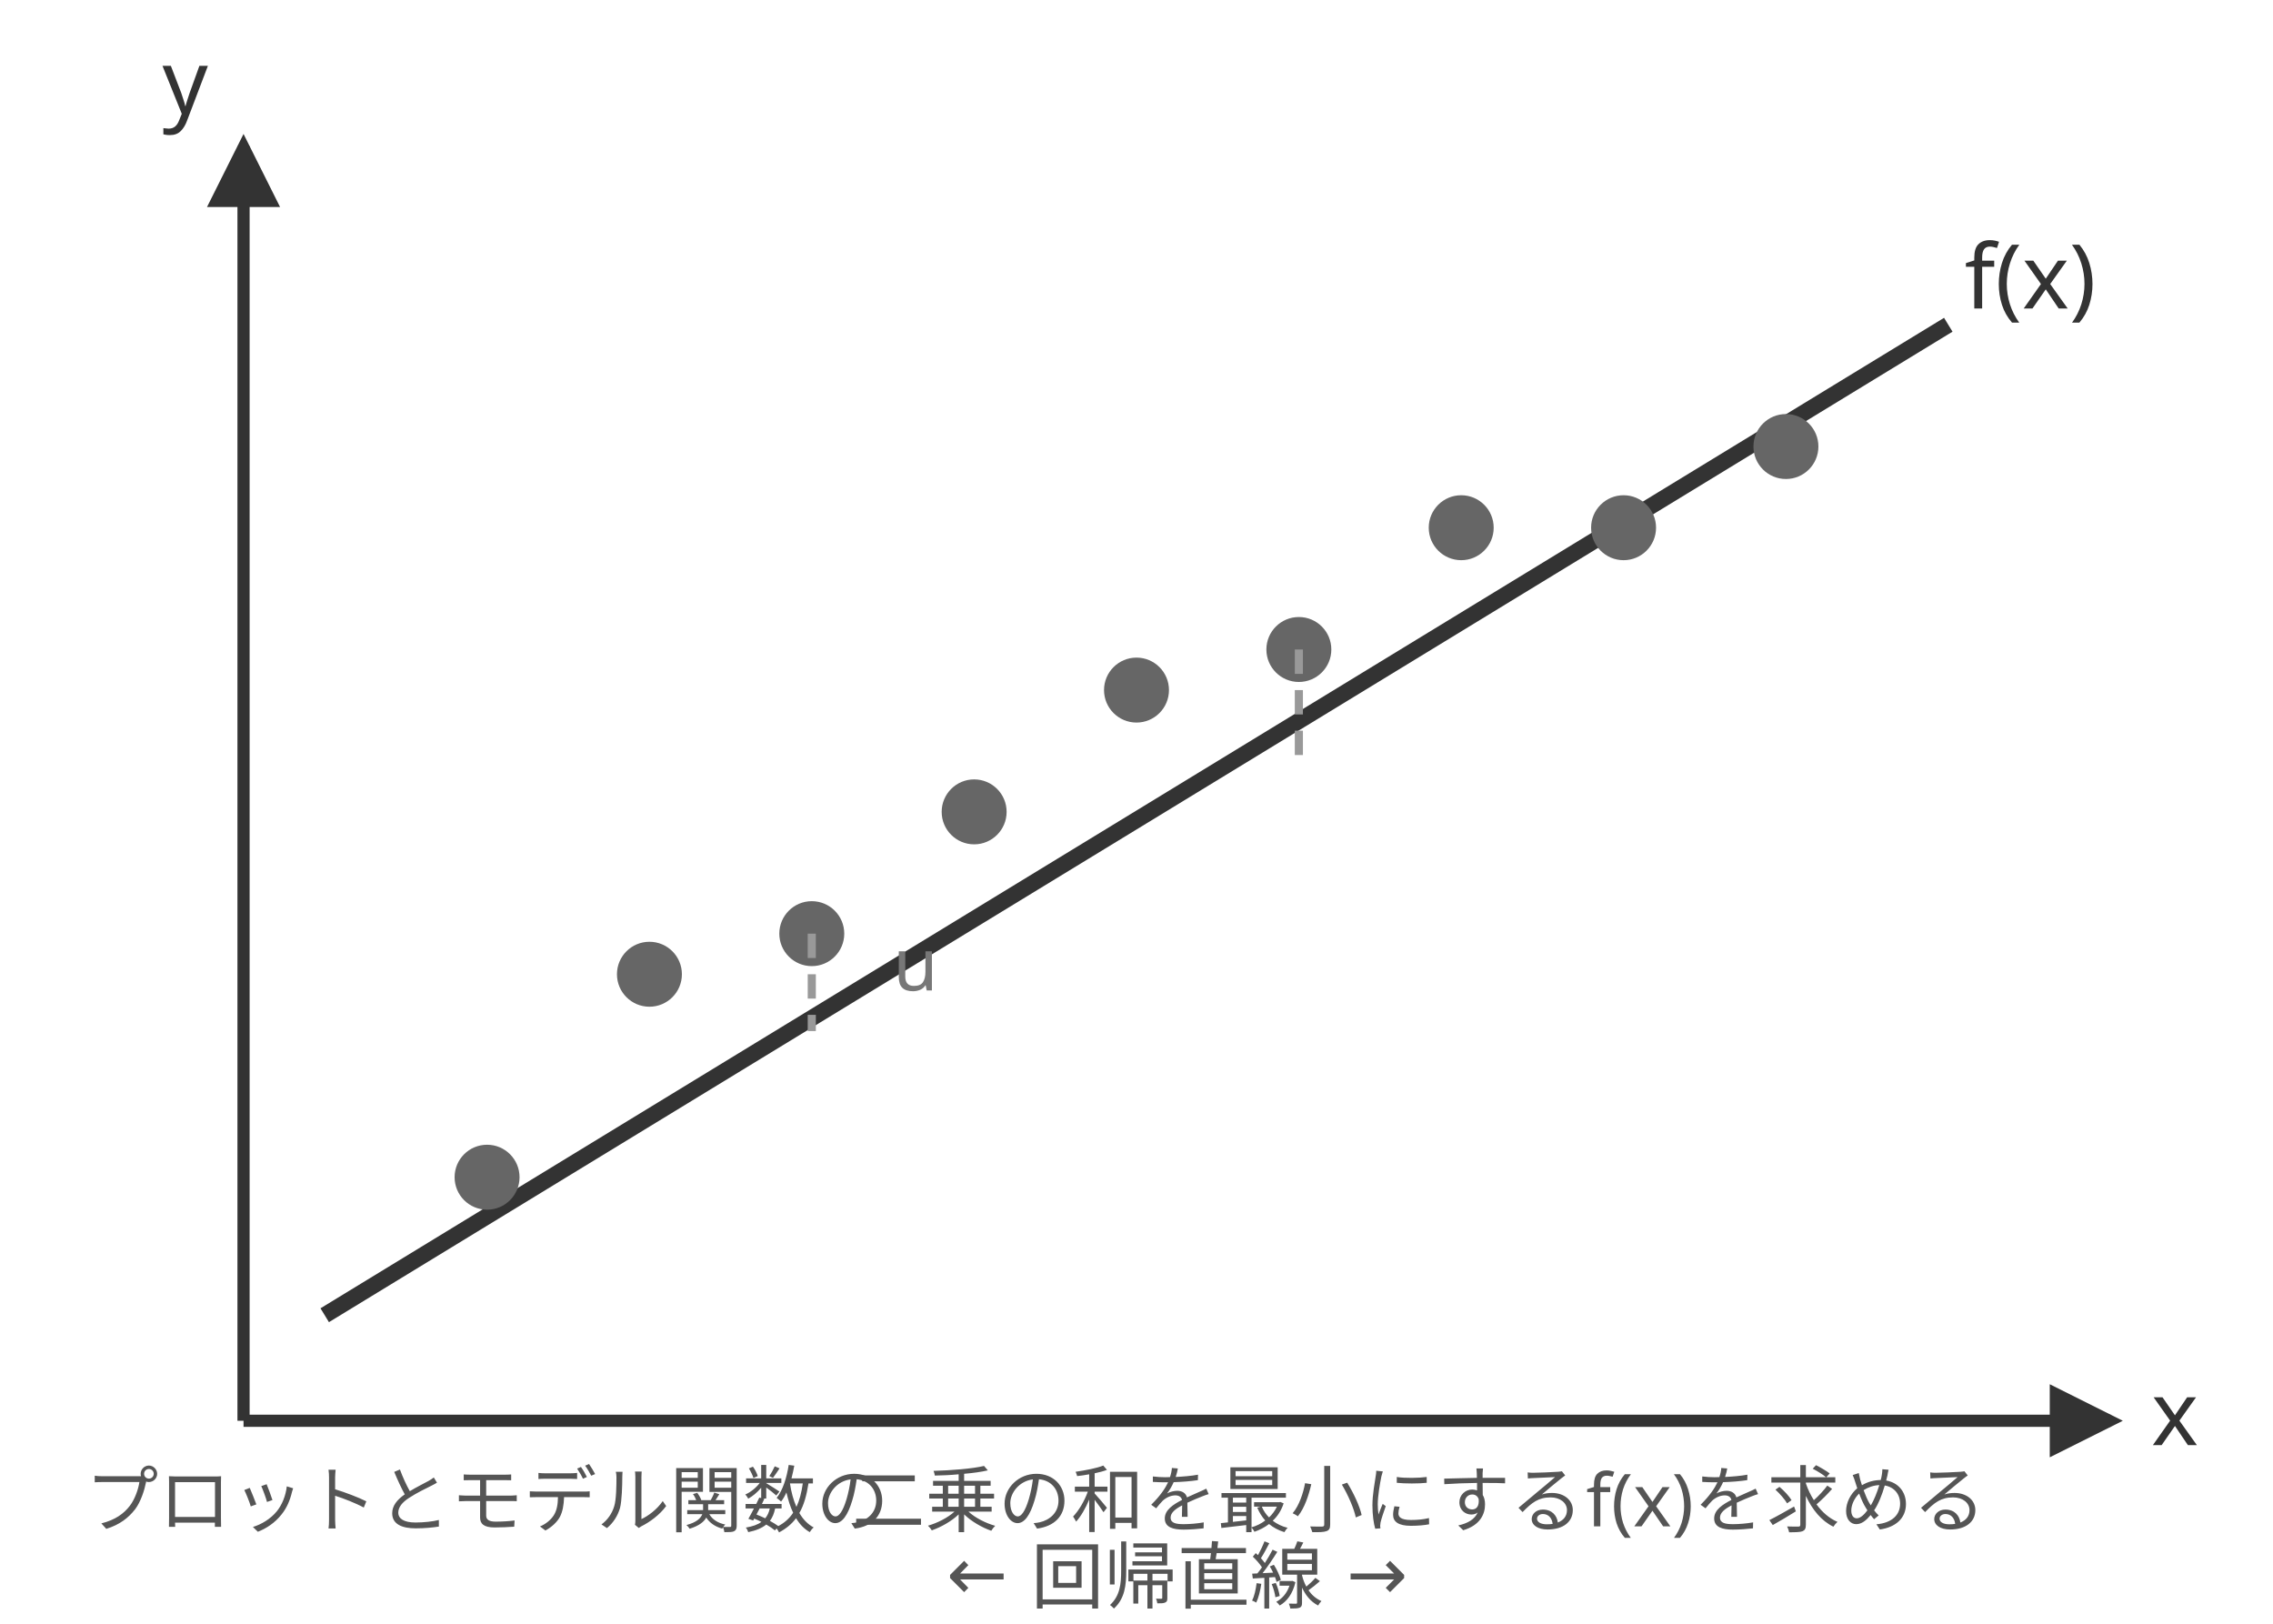
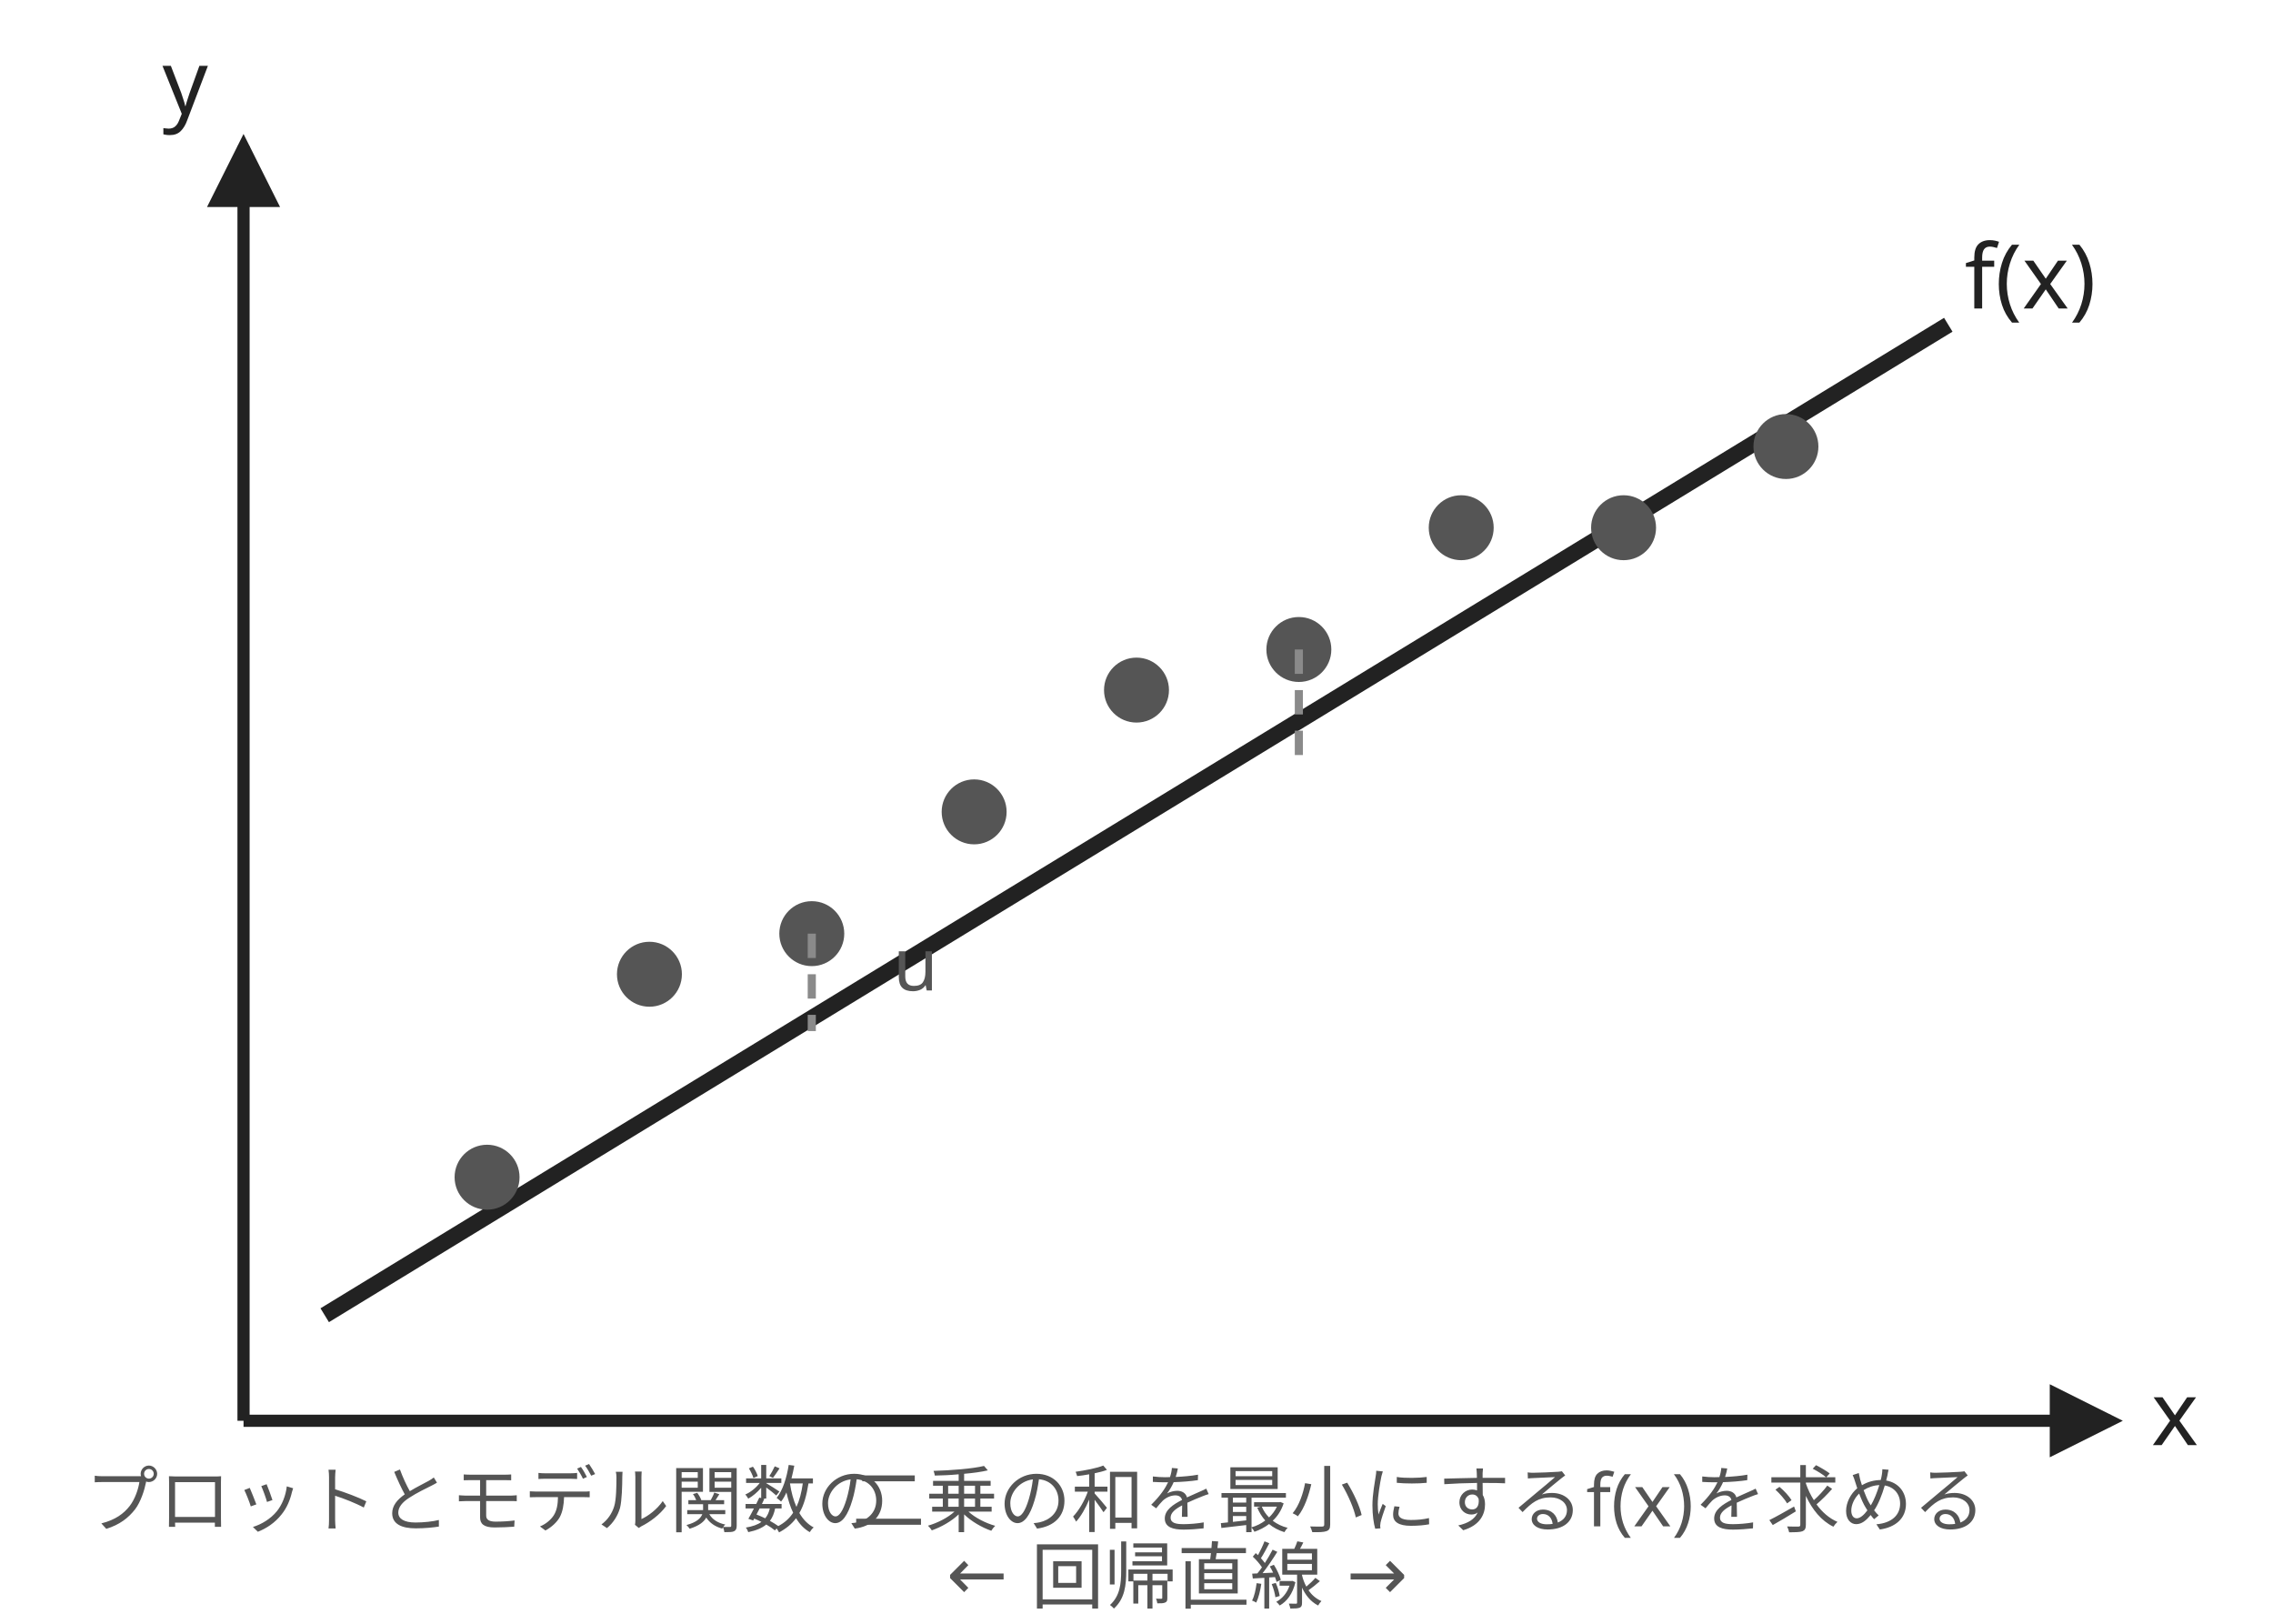
<svg xmlns="http://www.w3.org/2000/svg" width="280" height="200" viewBox="0 0 280 200" font-family="sans-serif" font-size="11" style="max-width:280px;width:100%" role="img" aria-label="回帰直線のイメージ">
  <defs>
    <marker id="arrR" markerWidth="6" markerHeight="6" refX="5" refY="3" orient="auto">
-       <path d="M0,0 L0,6 L6,3 z" fill="#333" />
+       <path d="M0,0 L0,6 L6,3 z" fill="#222" />
    </marker>
  </defs>
-   <line x1="30" y1="175" x2="260" y2="175" stroke="#333" stroke-width="1.5" marker-end="url(#arrR)" />
-   <line x1="30" y1="175" x2="30" y2="18" stroke="#333" stroke-width="1.5" marker-end="url(#arrR)" />
-   <text x="265" y="178" fill="#333" font-size="11">x</text>
-   <text x="20" y="14" fill="#333" font-size="11">y</text>
-   <line x1="40" y1="162" x2="240" y2="40" stroke="#333" stroke-width="2" />
-   <text x="242" y="38" fill="#333" font-size="11">f(x)</text>
-   <circle cx="60" cy="145" r="4" fill="#666" />
-   <circle cx="80" cy="120" r="4" fill="#666" />
-   <circle cx="100" cy="115" r="4" fill="#666" />
-   <circle cx="120" cy="100" r="4" fill="#666" />
-   <circle cx="140" cy="85" r="4" fill="#666" />
-   <circle cx="160" cy="80" r="4" fill="#666" />
-   <circle cx="180" cy="65" r="4" fill="#666" />
-   <circle cx="200" cy="65" r="4" fill="#666" />
-   <circle cx="220" cy="55" r="4" fill="#666" />
-   <line x1="100" y1="115" x2="100" y2="127" stroke="#999" stroke-width="1" stroke-dasharray="3,2" />
-   <line x1="160" y1="80" x2="160" y2="93" stroke="#999" stroke-width="1" stroke-dasharray="3,2" />
-   <text x="110" y="122" fill="#777" font-size="9">u</text>
+   <line x1="30" y1="175" x2="260" y2="175" stroke="#222" stroke-width="1.5" marker-end="url(#arrR)" />
+   <line x1="30" y1="175" x2="30" y2="18" stroke="#222" stroke-width="1.5" marker-end="url(#arrR)" />
+   <text x="265" y="178" fill="#222" font-size="11">x</text>
+   <text x="20" y="14" fill="#222" font-size="11">y</text>
+   <line x1="40" y1="162" x2="240" y2="40" stroke="#222" stroke-width="2" />
+   <text x="242" y="38" fill="#222" font-size="11">f(x)</text>
+   <circle cx="60" cy="145" r="4" fill="#555" />
+   <circle cx="80" cy="120" r="4" fill="#555" />
+   <circle cx="100" cy="115" r="4" fill="#555" />
+   <circle cx="120" cy="100" r="4" fill="#555" />
+   <circle cx="140" cy="85" r="4" fill="#555" />
+   <circle cx="160" cy="80" r="4" fill="#555" />
+   <circle cx="180" cy="65" r="4" fill="#555" />
+   <circle cx="200" cy="65" r="4" fill="#555" />
+   <circle cx="220" cy="55" r="4" fill="#555" />
+   <line x1="100" y1="115" x2="100" y2="127" stroke="#8a8a8a" stroke-width="1" stroke-dasharray="3,2" />
+   <line x1="160" y1="80" x2="160" y2="93" stroke="#8a8a8a" stroke-width="1" stroke-dasharray="3,2" />
+   <text x="110" y="122" fill="#555" font-size="9">u</text>
  <text x="60" y="188" text-anchor="middle" fill="#555" font-size="9">プロットとモデル関数の</text>
  <text x="150" y="188" text-anchor="middle" fill="#555" font-size="9">二乗の和を最小にする</text>
  <text x="220" y="188" text-anchor="middle" fill="#555" font-size="9">f(x)を求める</text>
  <text x="145" y="197" text-anchor="middle" fill="#555" font-size="9">← 回帰直線 →</text>
</svg>
